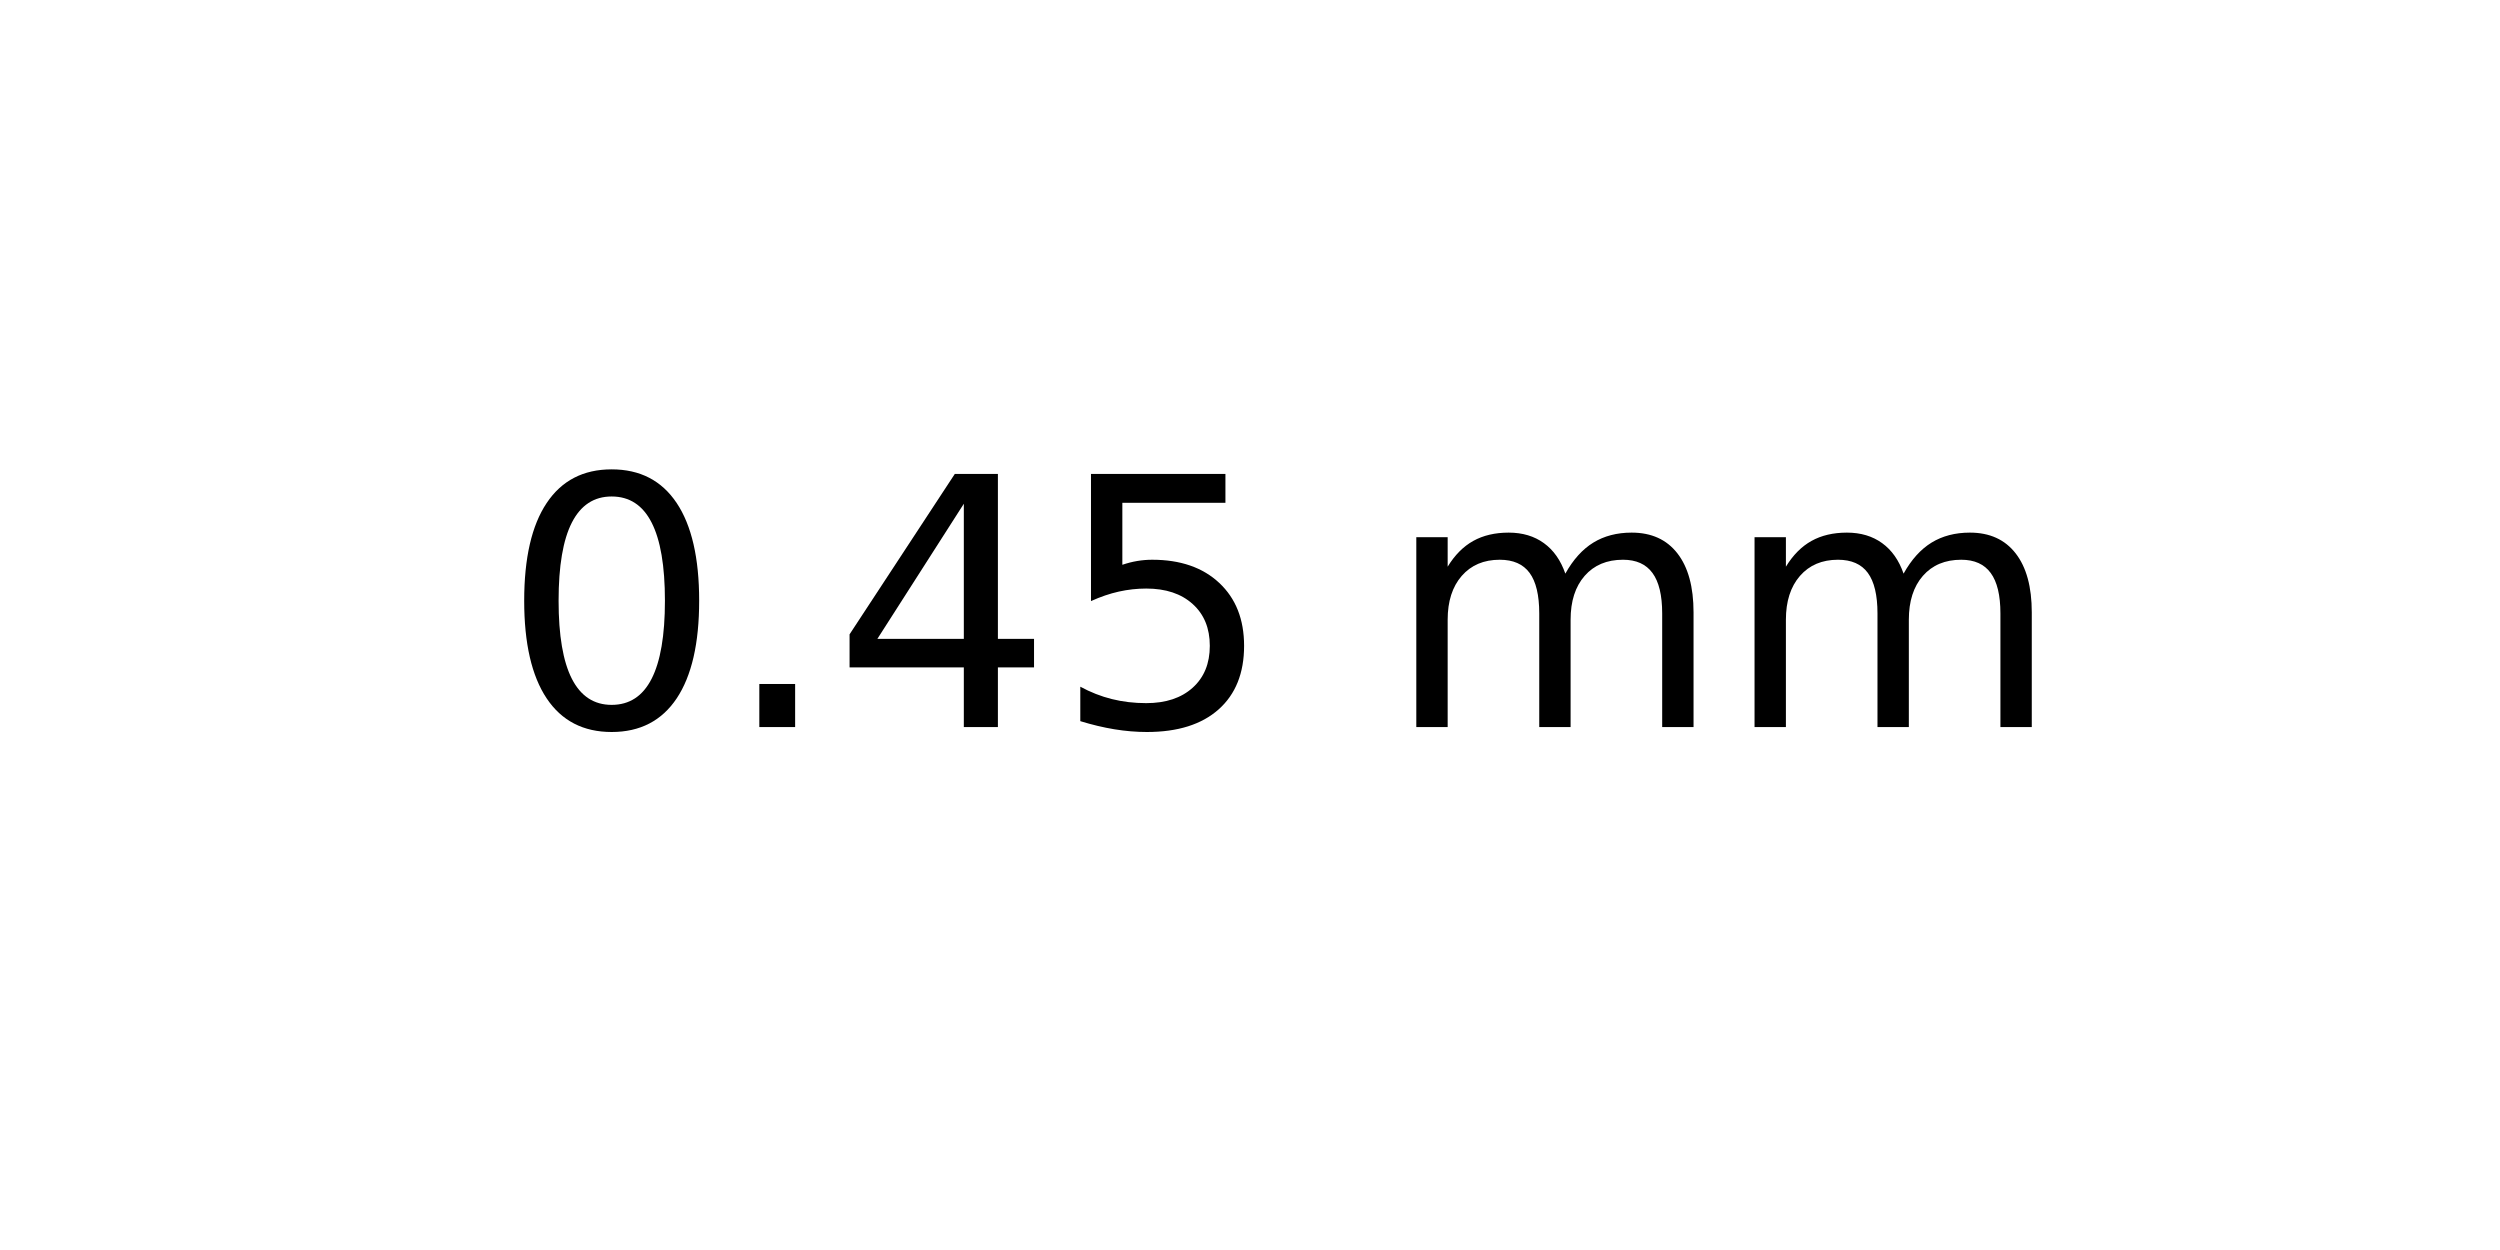
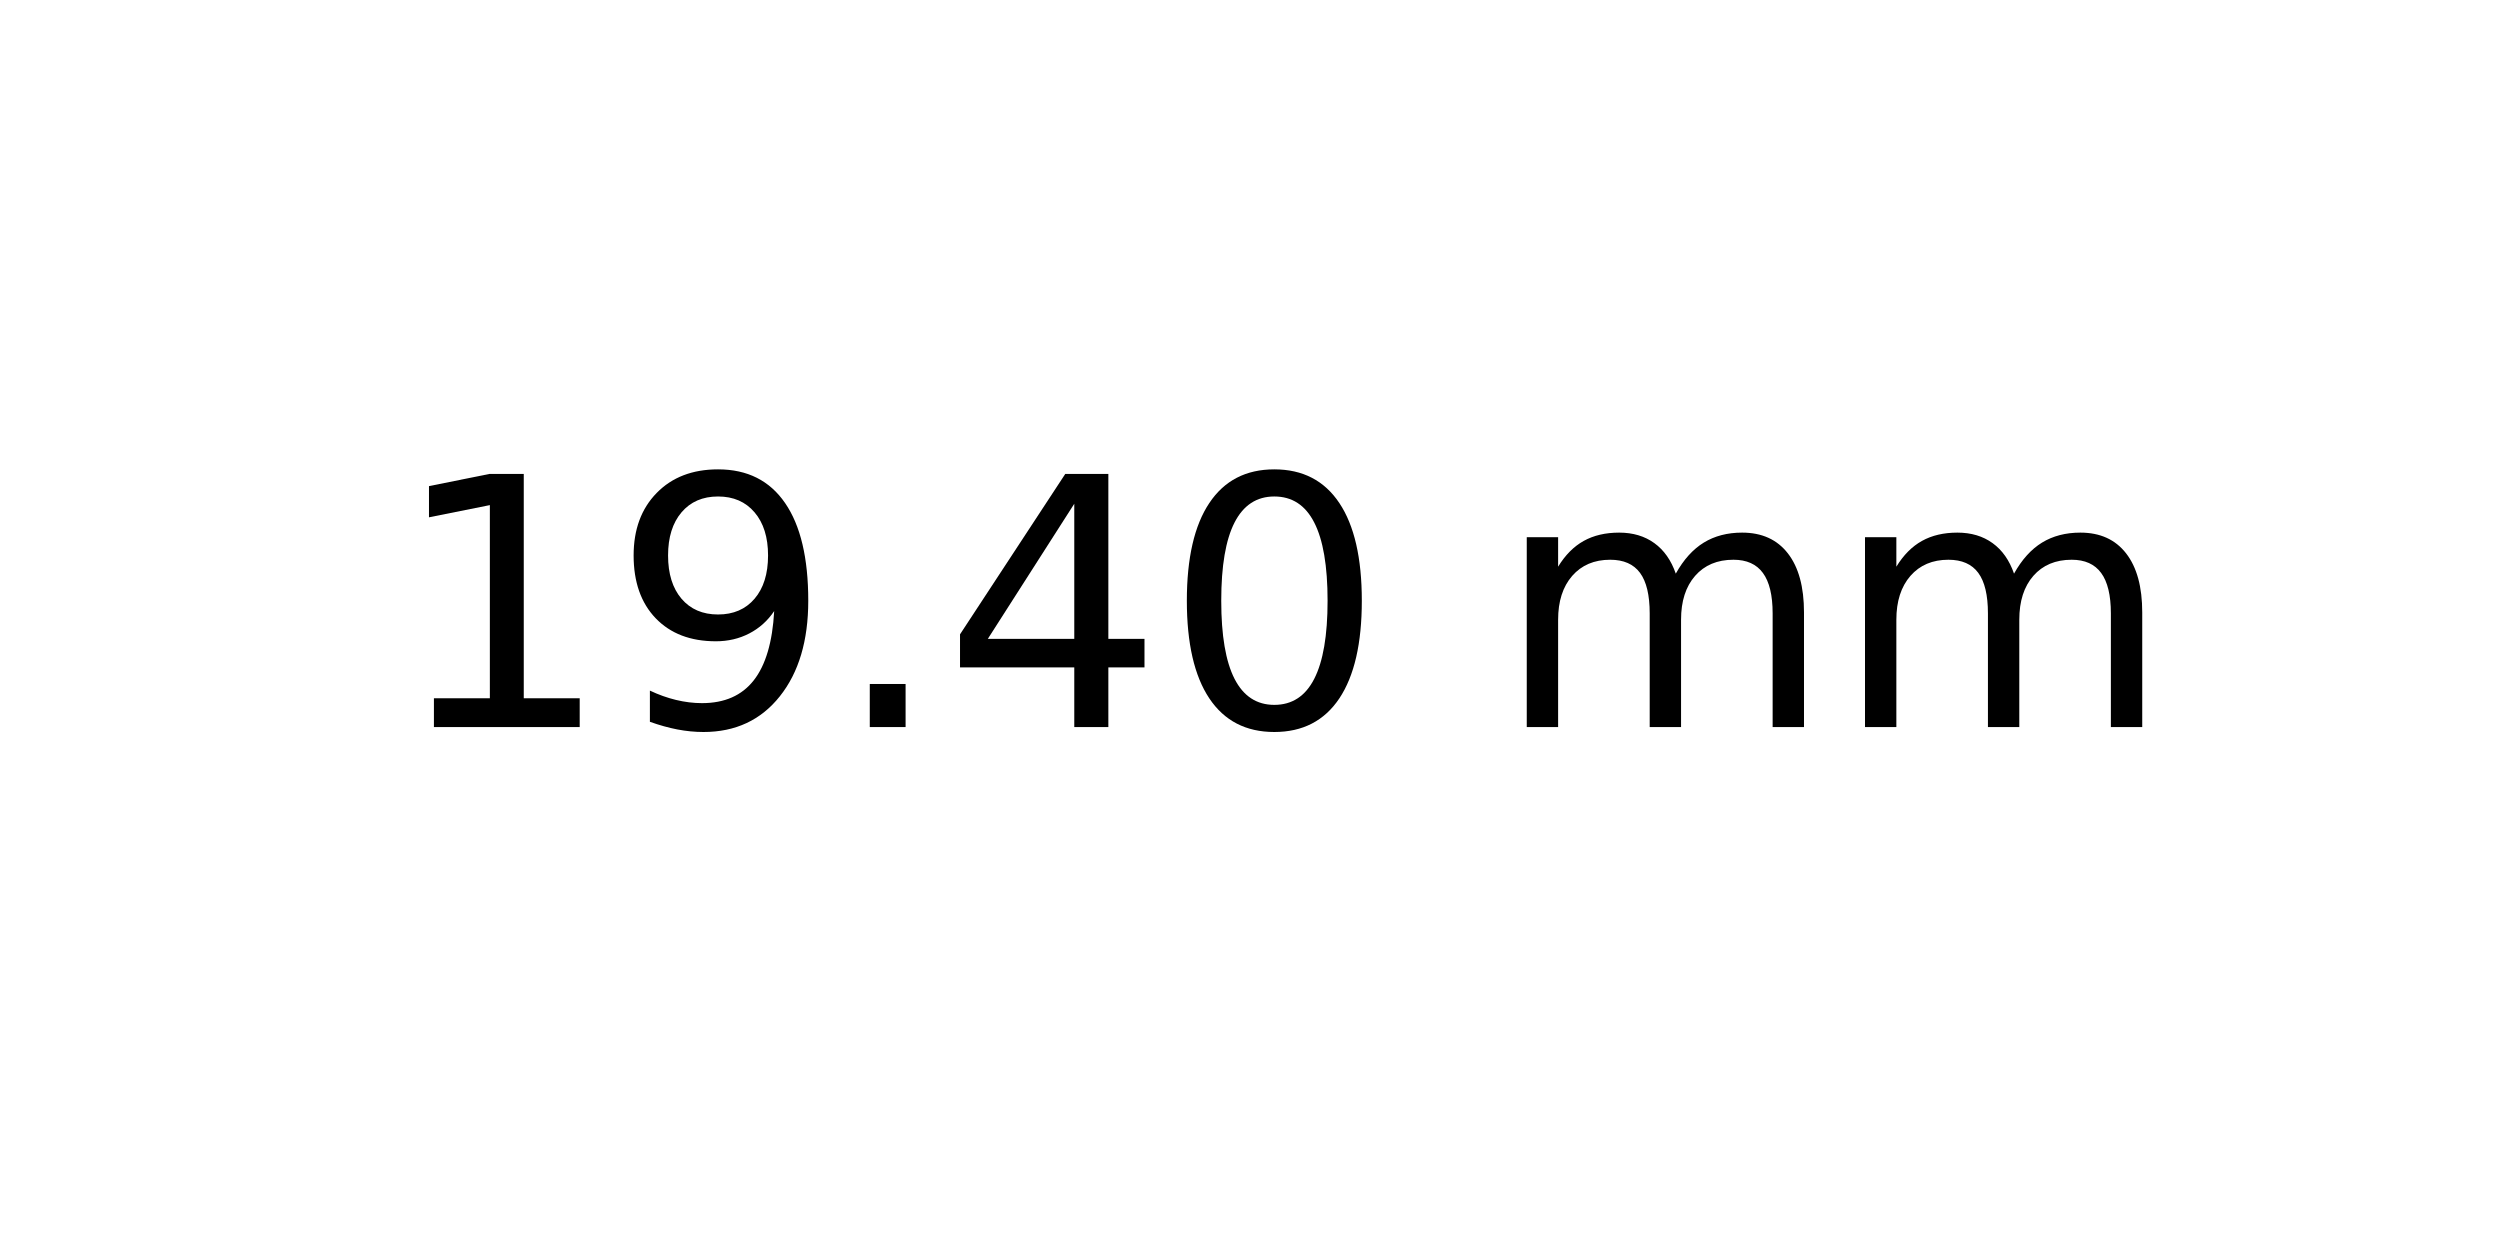
<svg xmlns="http://www.w3.org/2000/svg" xmlns:xlink="http://www.w3.org/1999/xlink" width="72pt" height="36pt" viewBox="0 0 72 36" version="1.1">
  <defs>
    <style type="text/css">*{stroke-linejoin: round; stroke-linecap: butt}</style>
  </defs>
  <g id="figure_1">
    <g id="axes_1">
      <g id="text_1">
-         <g transform="translate(14.4375 20.93937) scale(0.1 -0.1)">
+         <g transform="translate(11.25625 20.93937) scale(0.1 -0.1)">
          <defs>
-             <path id="DejaVuSans-30" d="M 2034 4250  Q 1547 4250 1301 3770  Q 1056 3291 1056 2328  Q 1056 1369 1301 889  Q 1547 409 2034 409  Q 2525 409 2770 889  Q 3016 1369 3016 2328  Q 3016 3291 2770 3770  Q 2525 4250 2034 4250  z M 2034 4750  Q 2819 4750 3233 4129  Q 3647 3509 3647 2328  Q 3647 1150 3233 529  Q 2819 -91 2034 -91  Q 1250 -91 836 529  Q 422 1150 422 2328  Q 422 3509 836 4129  Q 1250 4750 2034 4750  z " transform="scale(0.015625)" />
+             <path id="DejaVuSans-31" d="M 794 531  L 1825 531  L 1825 4091  L 703 3866  L 703 4441  L 1819 4666  L 2450 4666  L 2450 531  L 3481 531  L 3481 0  L 794 0  L 794 531  z " transform="scale(0.015625)" />
+             <path id="DejaVuSans-39" d="M 703 97  L 703 672  Q 941 559 1184 500  Q 1428 441 1663 441  Q 2288 441 2617 861  Q 2947 1281 2994 2138  Q 2813 1869 2534 1725  Q 2256 1581 1919 1581  Q 1219 1581 811 2004  Q 403 2428 403 3163  Q 403 3881 828 4315  Q 1253 4750 1959 4750  Q 2769 4750 3195 4129  Q 3622 3509 3622 2328  Q 3622 1225 3098 567  Q 2575 -91 1691 -91  Q 1453 -91 1209 -44  Q 966 3 703 97  z M 1959 2075  Q 2384 2075 2632 2365  Q 2881 2656 2881 3163  Q 2881 3666 2632 3958  Q 2384 4250 1959 4250  Q 1534 4250 1286 3958  Q 1038 3666 1038 3163  Q 1038 2656 1286 2365  Q 1534 2075 1959 2075  z " transform="scale(0.015625)" />
            <path id="DejaVuSans-2e" d="M 684 794  L 1344 794  L 1344 0  L 684 0  L 684 794  z " transform="scale(0.015625)" />
            <path id="DejaVuSans-34" d="M 2419 4116  L 825 1625  L 2419 1625  L 2419 4116  z M 2253 4666  L 3047 4666  L 3047 1625  L 3713 1625  L 3713 1100  L 3047 1100  L 3047 0  L 2419 0  L 2419 1100  L 313 1100  L 313 1709  L 2253 4666  z " transform="scale(0.015625)" />
-             <path id="DejaVuSans-35" d="M 691 4666  L 3169 4666  L 3169 4134  L 1269 4134  L 1269 2991  Q 1406 3038 1543 3061  Q 1681 3084 1819 3084  Q 2600 3084 3056 2656  Q 3513 2228 3513 1497  Q 3513 744 3044 326  Q 2575 -91 1722 -91  Q 1428 -91 1123 -41  Q 819 9 494 109  L 494 744  Q 775 591 1075 516  Q 1375 441 1709 441  Q 2250 441 2565 725  Q 2881 1009 2881 1497  Q 2881 1984 2565 2268  Q 2250 2553 1709 2553  Q 1456 2553 1204 2497  Q 953 2441 691 2322  L 691 4666  z " transform="scale(0.015625)" />
+             <path id="DejaVuSans-30" d="M 2034 4250  Q 1547 4250 1301 3770  Q 1056 3291 1056 2328  Q 1056 1369 1301 889  Q 1547 409 2034 409  Q 2525 409 2770 889  Q 3016 1369 3016 2328  Q 3016 3291 2770 3770  Q 2525 4250 2034 4250  z M 2034 4750  Q 2819 4750 3233 4129  Q 3647 3509 3647 2328  Q 3647 1150 3233 529  Q 2819 -91 2034 -91  Q 1250 -91 836 529  Q 422 1150 422 2328  Q 422 3509 836 4129  Q 1250 4750 2034 4750  z " transform="scale(0.015625)" />
            <path id="DejaVuSans-20" transform="scale(0.015625)" />
            <path id="DejaVuSans-6d" d="M 3328 2828  Q 3544 3216 3844 3400  Q 4144 3584 4550 3584  Q 5097 3584 5394 3201  Q 5691 2819 5691 2113  L 5691 0  L 5113 0  L 5113 2094  Q 5113 2597 4934 2840  Q 4756 3084 4391 3084  Q 3944 3084 3684 2787  Q 3425 2491 3425 1978  L 3425 0  L 2847 0  L 2847 2094  Q 2847 2600 2669 2842  Q 2491 3084 2119 3084  Q 1678 3084 1418 2786  Q 1159 2488 1159 1978  L 1159 0  L 581 0  L 581 3500  L 1159 3500  L 1159 2956  Q 1356 3278 1631 3431  Q 1906 3584 2284 3584  Q 2666 3584 2933 3390  Q 3200 3197 3328 2828  z " transform="scale(0.015625)" />
          </defs>
-           <use xlink:href="#DejaVuSans-30" />
-           <use xlink:href="#DejaVuSans-2e" x="63.623" />
-           <use xlink:href="#DejaVuSans-34" x="95.41" />
-           <use xlink:href="#DejaVuSans-35" x="159.033" />
-           <use xlink:href="#DejaVuSans-20" x="222.656" />
-           <use xlink:href="#DejaVuSans-6d" x="254.443" />
-           <use xlink:href="#DejaVuSans-6d" x="351.855" />
+           <use xlink:href="#DejaVuSans-31" />
+           <use xlink:href="#DejaVuSans-39" x="63.623" />
+           <use xlink:href="#DejaVuSans-2e" x="127.246" />
+           <use xlink:href="#DejaVuSans-34" x="159.033" />
+           <use xlink:href="#DejaVuSans-30" x="222.656" />
+           <use xlink:href="#DejaVuSans-20" x="286.279" />
+           <use xlink:href="#DejaVuSans-6d" x="318.066" />
+           <use xlink:href="#DejaVuSans-6d" x="415.479" />
        </g>
      </g>
    </g>
  </g>
</svg>
